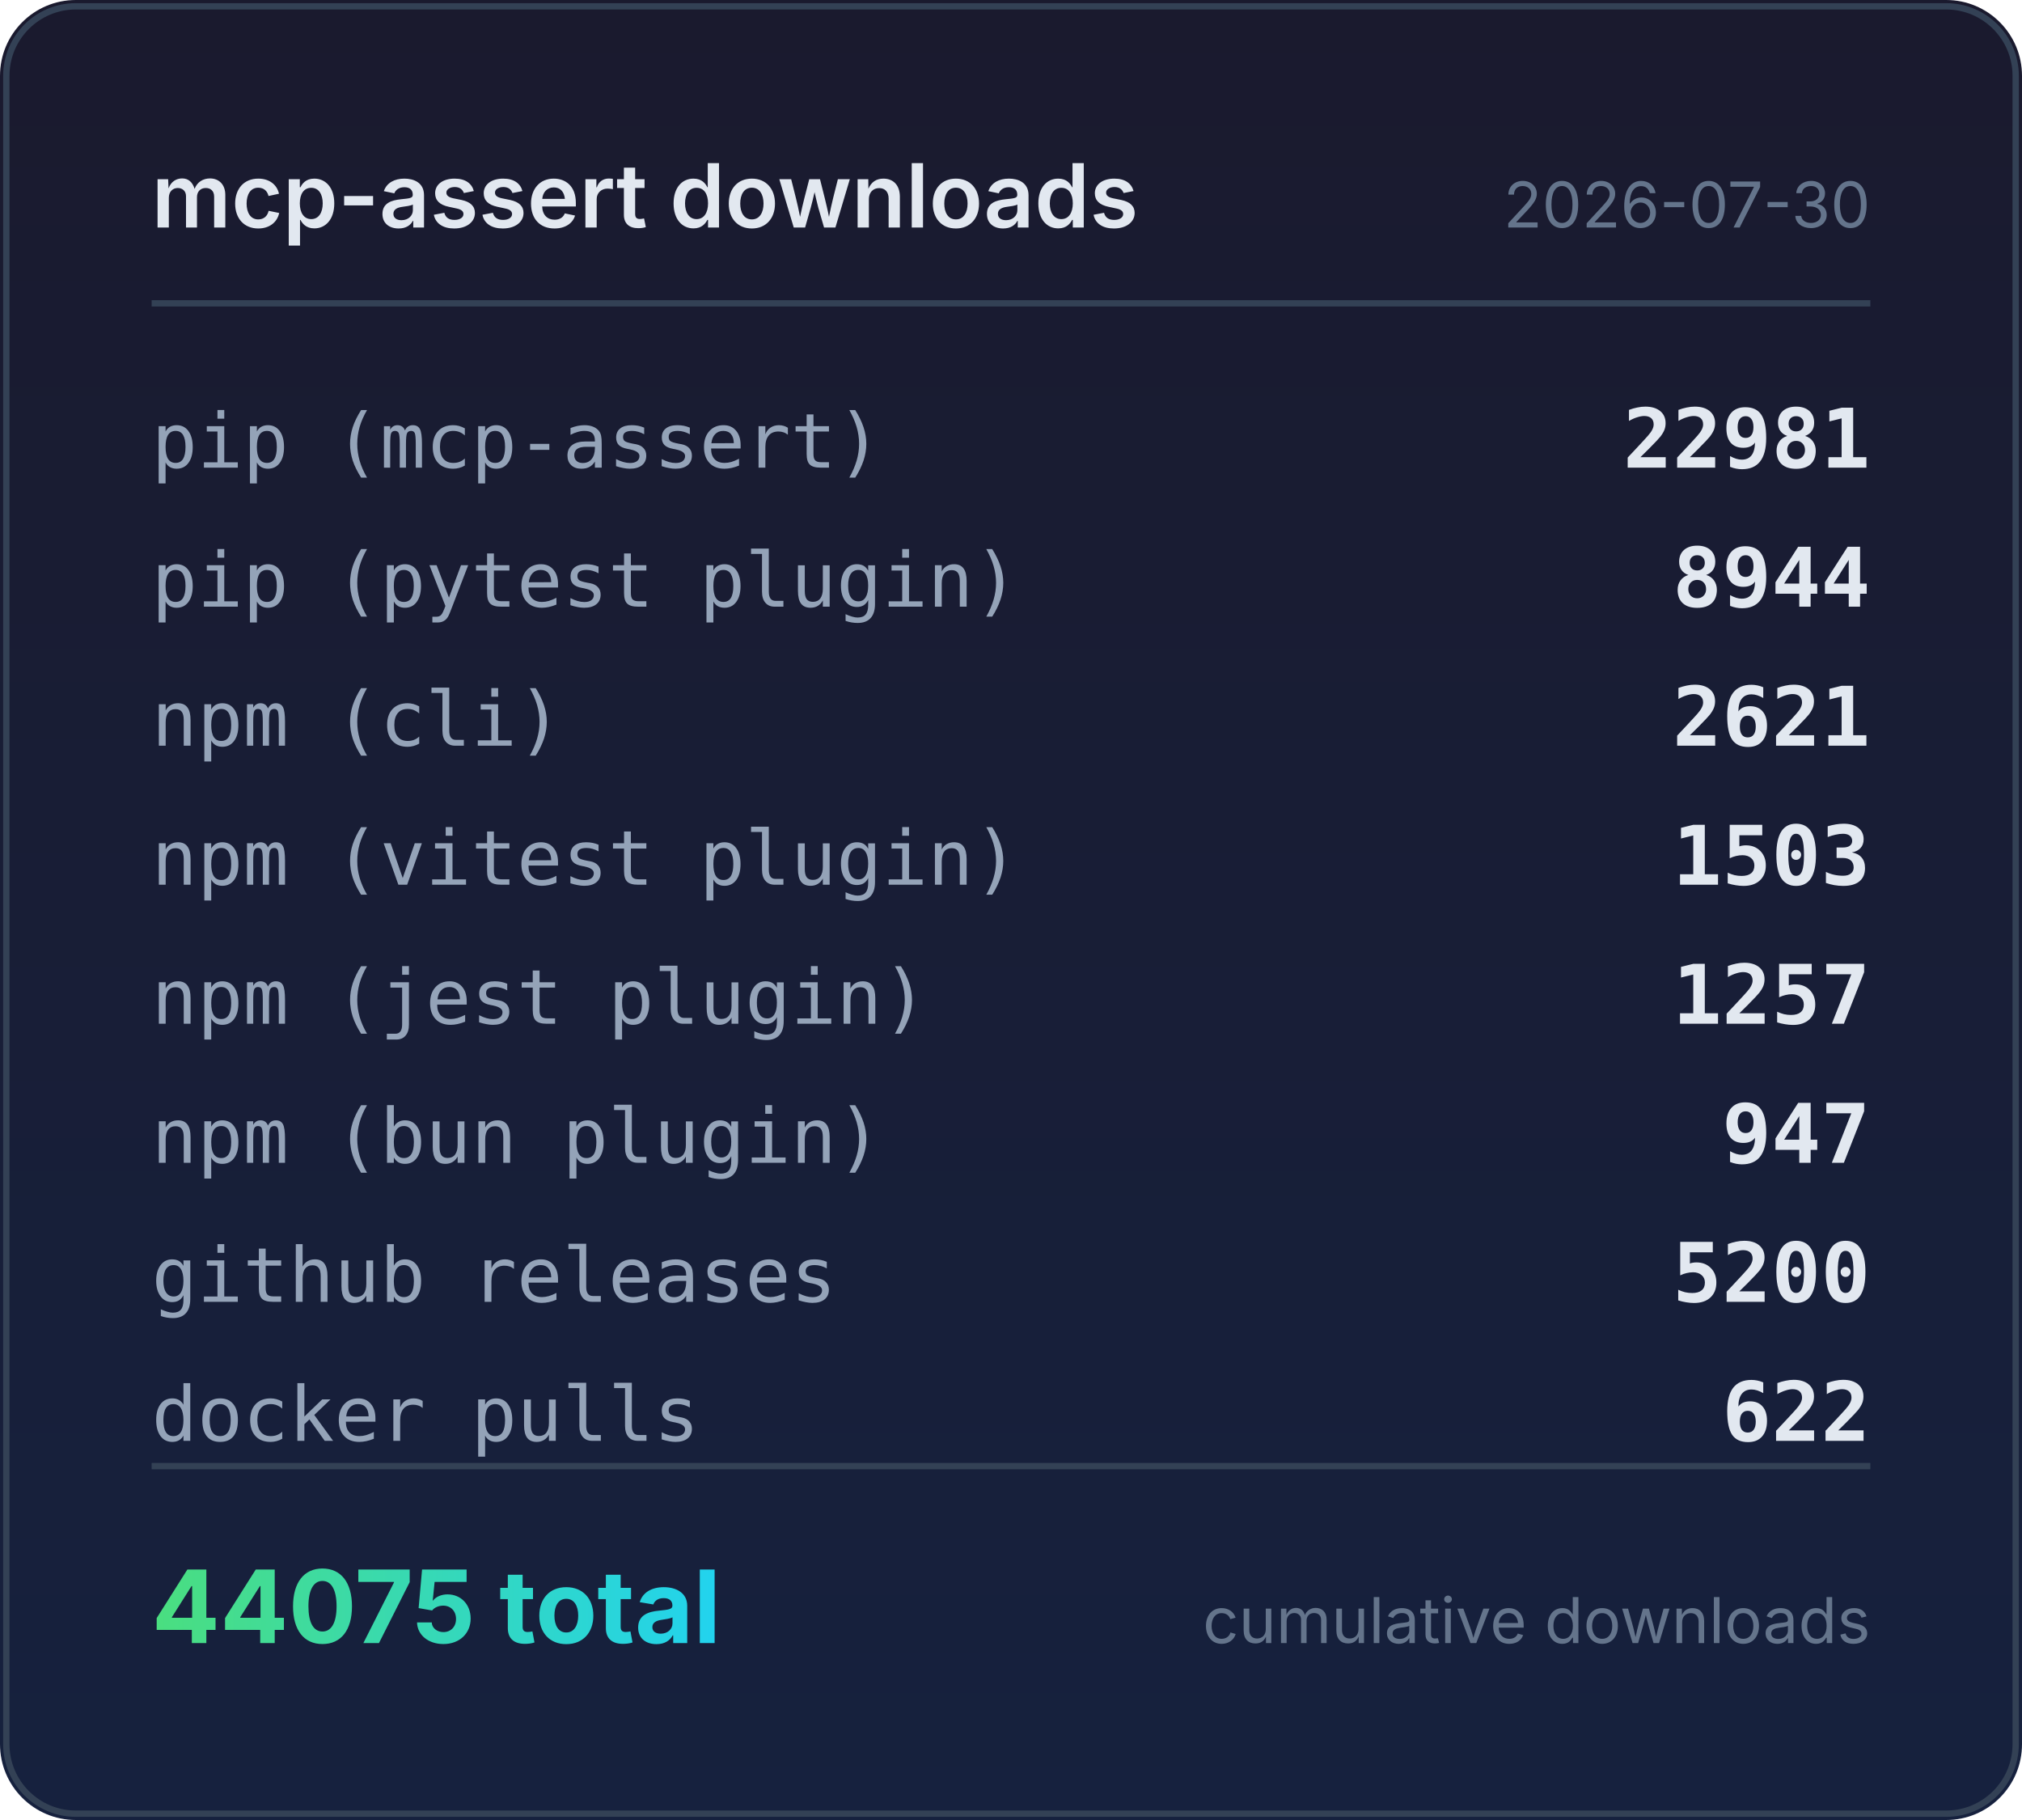
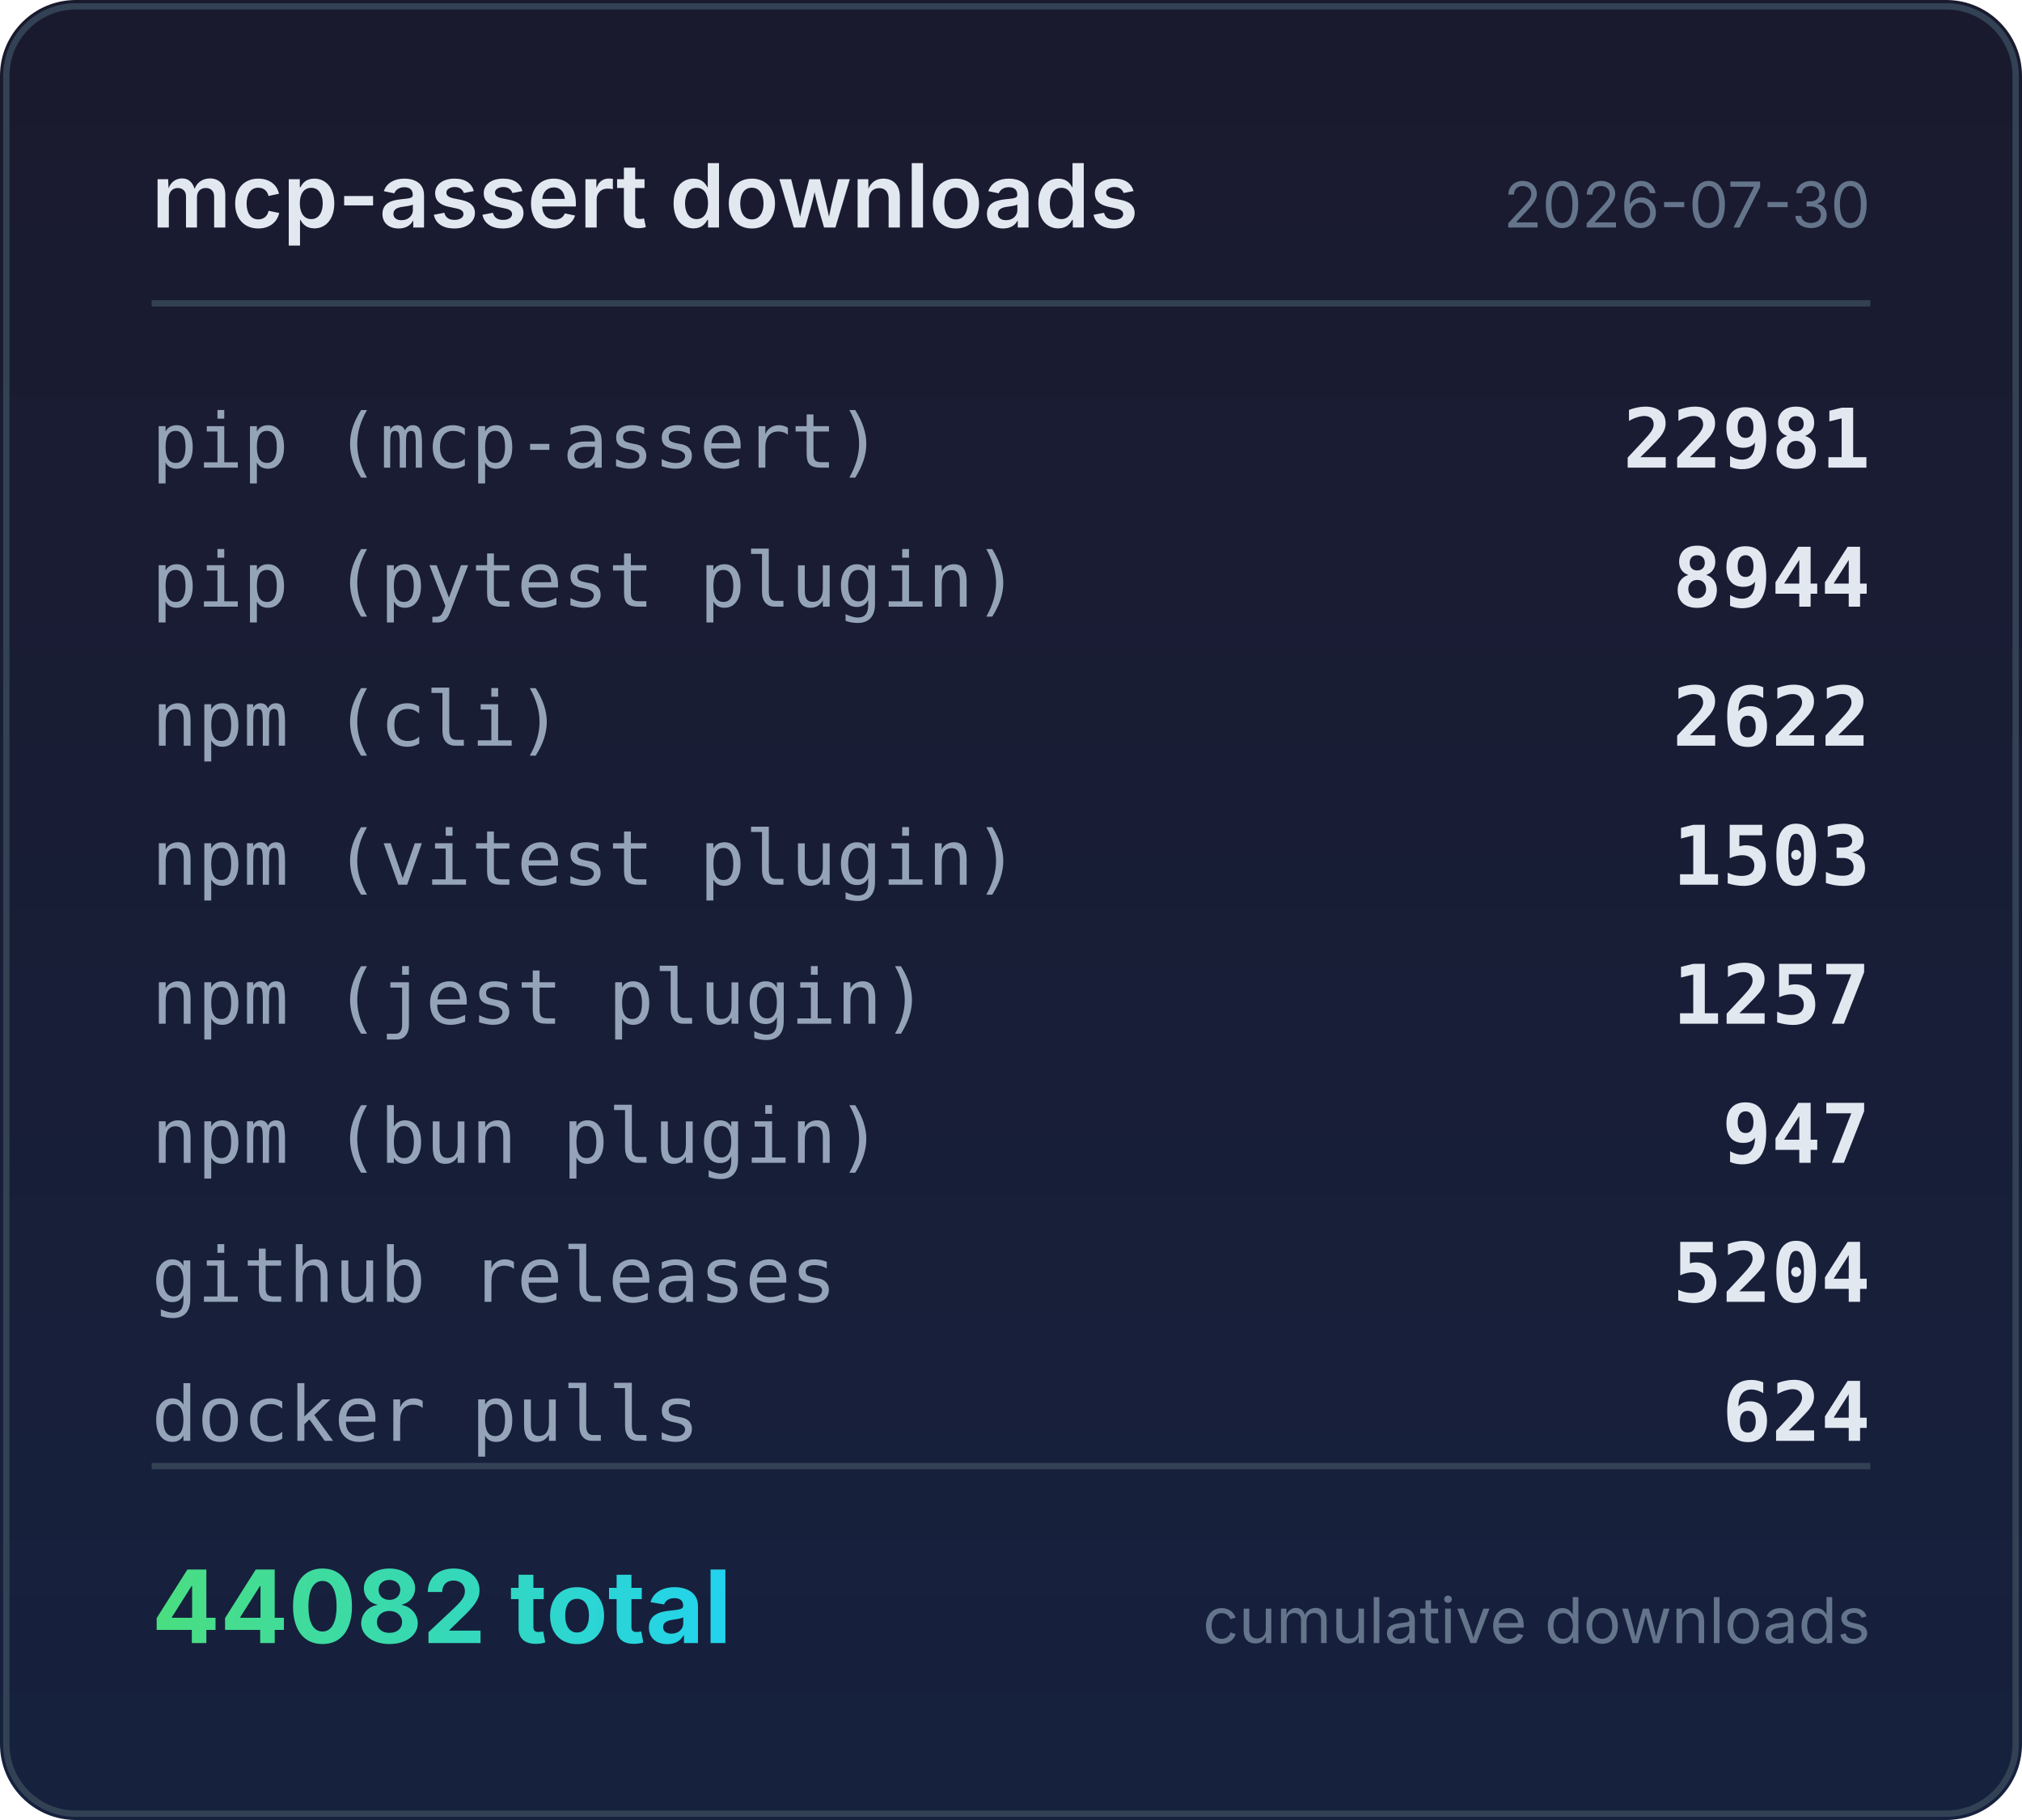
<svg xmlns="http://www.w3.org/2000/svg" width="320" height="288" viewBox="0 0 320 288">
  <defs>
    <linearGradient id="bg" x1="0" y1="0" x2="0" y2="1">
      <stop offset="0%" stop-color="#1a1a2e" />
      <stop offset="100%" stop-color="#16213e" />
    </linearGradient>
    <linearGradient id="accent" x1="0" y1="0" x2="1" y2="0">
      <stop offset="0%" stop-color="#4ade80" />
      <stop offset="100%" stop-color="#22d3ee" />
    </linearGradient>
  </defs>
  <rect width="320" height="288" rx="12" fill="url(#bg)" />
  <rect x="1" y="1" width="318" height="286" rx="11" fill="none" stroke="#334155" stroke-width="1" />
  <text x="24" y="36" fill="#e2e8f0" font-family="system-ui,-apple-system,sans-serif" font-size="14" font-weight="600">mcp-assert downloads</text>
  <text x="296" y="36" fill="#64748b" font-family="system-ui,-apple-system,sans-serif" font-size="10" text-anchor="end">2026-07-30</text>
  <line x1="24" y1="48" x2="296" y2="48" stroke="#334155" stroke-width="1" />
  <text x="24" y="74" fill="#94a3b8" font-family="ui-monospace,monospace" font-size="12">pip (mcp-assert)</text>
  <text x="296" y="74" fill="#e2e8f0" font-family="ui-monospace,monospace" font-size="13" font-weight="600" text-anchor="end">22981</text>
  <text x="24" y="96" fill="#94a3b8" font-family="ui-monospace,monospace" font-size="12">pip (pytest plugin)</text>
  <text x="296" y="96" fill="#e2e8f0" font-family="ui-monospace,monospace" font-size="13" font-weight="600" text-anchor="end">8944</text>
  <text x="24" y="118" fill="#94a3b8" font-family="ui-monospace,monospace" font-size="12">npm (cli)</text>
-   <text x="296" y="118" fill="#e2e8f0" font-family="ui-monospace,monospace" font-size="13" font-weight="600" text-anchor="end">2621</text>
+   <text x="296" y="118" fill="#e2e8f0" font-family="ui-monospace,monospace" font-size="13" font-weight="600" text-anchor="end">2622</text>
  <text x="24" y="140" fill="#94a3b8" font-family="ui-monospace,monospace" font-size="12">npm (vitest plugin)</text>
  <text x="296" y="140" fill="#e2e8f0" font-family="ui-monospace,monospace" font-size="13" font-weight="600" text-anchor="end">1503</text>
  <text x="24" y="162" fill="#94a3b8" font-family="ui-monospace,monospace" font-size="12">npm (jest plugin)</text>
  <text x="296" y="162" fill="#e2e8f0" font-family="ui-monospace,monospace" font-size="13" font-weight="600" text-anchor="end">1257</text>
  <text x="24" y="184" fill="#94a3b8" font-family="ui-monospace,monospace" font-size="12">npm (bun plugin)</text>
  <text x="296" y="184" fill="#e2e8f0" font-family="ui-monospace,monospace" font-size="13" font-weight="600" text-anchor="end">947</text>
  <text x="24" y="206" fill="#94a3b8" font-family="ui-monospace,monospace" font-size="12">github releases</text>
-   <text x="296" y="206" fill="#e2e8f0" font-family="ui-monospace,monospace" font-size="13" font-weight="600" text-anchor="end">5200</text>
+   <text x="296" y="206" fill="#e2e8f0" font-family="ui-monospace,monospace" font-size="13" font-weight="600" text-anchor="end">5204</text>
  <text x="24" y="228" fill="#94a3b8" font-family="ui-monospace,monospace" font-size="12">docker pulls</text>
-   <text x="296" y="228" fill="#e2e8f0" font-family="ui-monospace,monospace" font-size="13" font-weight="600" text-anchor="end">622</text>
+   <text x="296" y="228" fill="#e2e8f0" font-family="ui-monospace,monospace" font-size="13" font-weight="600" text-anchor="end">624</text>
  <line x1="24" y1="232" x2="296" y2="232" stroke="#334155" stroke-width="1" />
-   <text x="24" y="260" fill="url(#accent)" font-family="system-ui,-apple-system,sans-serif" font-size="16" font-weight="700">44075 total</text>
+   <text x="24" y="260" fill="url(#accent)" font-family="system-ui,-apple-system,sans-serif" font-size="16" font-weight="700">44082 total</text>
  <text x="296" y="260" fill="#64748b" font-family="system-ui,-apple-system,sans-serif" font-size="10" text-anchor="end">cumulative downloads</text>
</svg>
